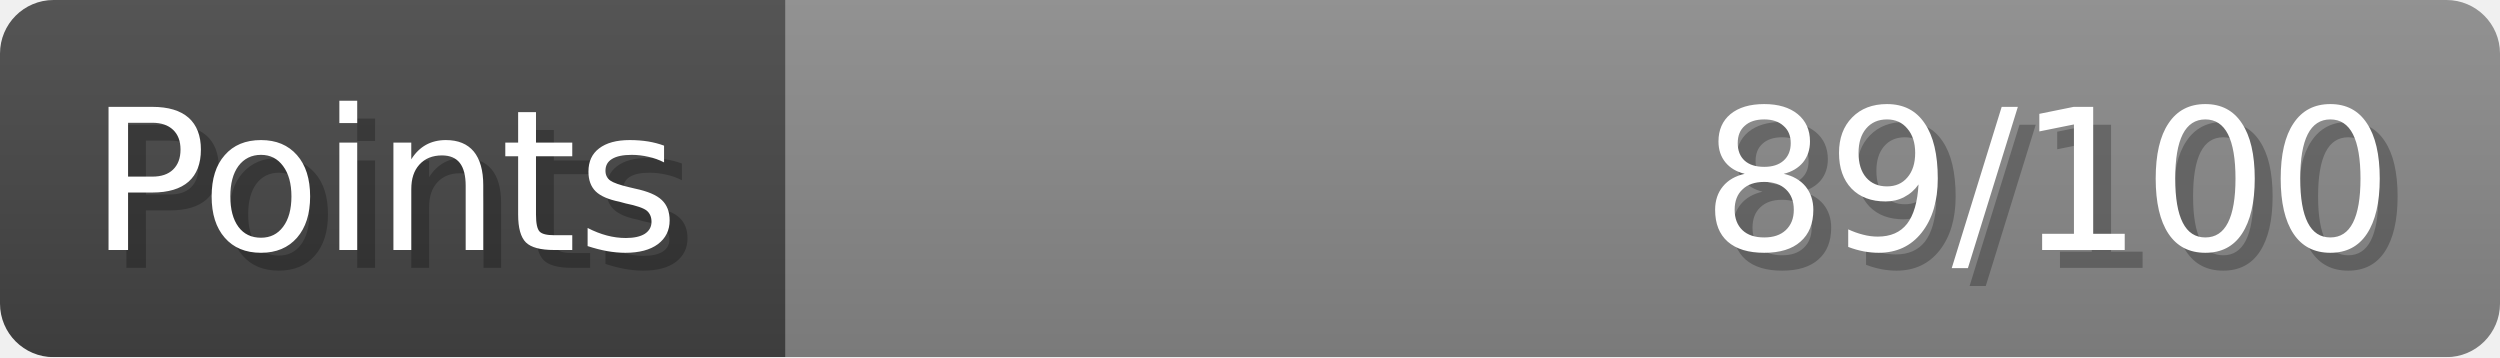
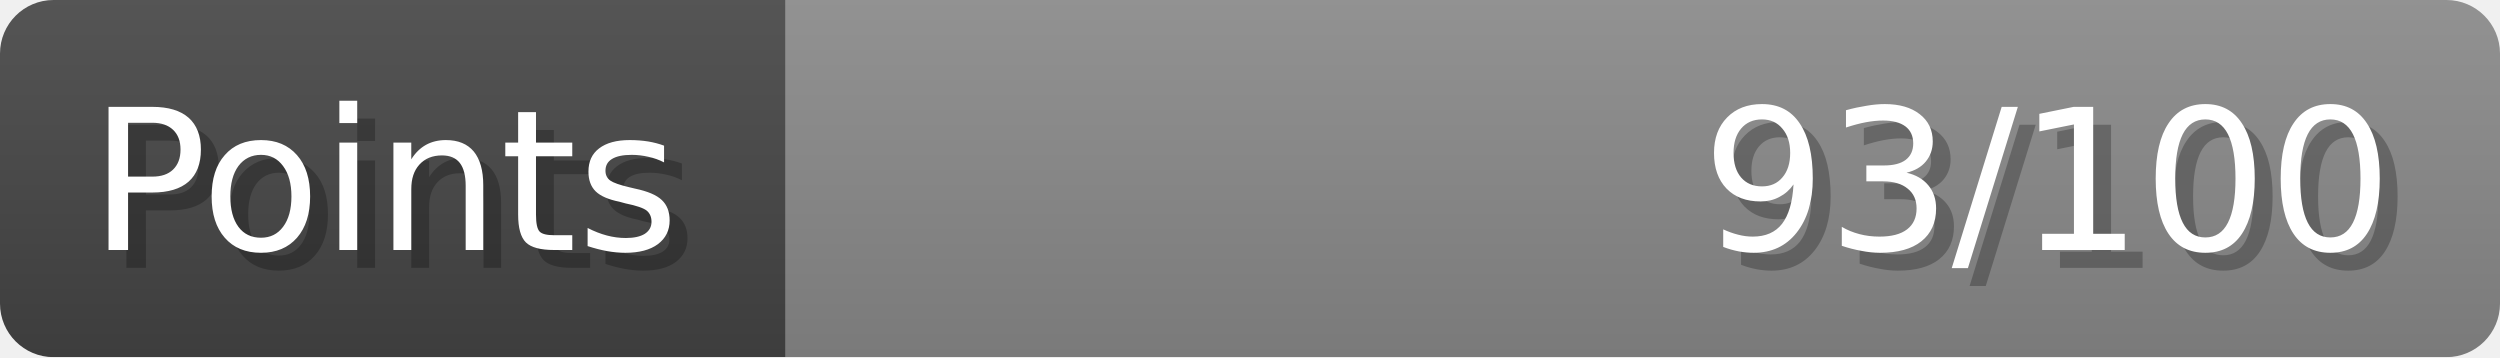
- <svg xmlns="http://www.w3.org/2000/svg" width="140px" height="20px" role="img" aria-label="Points: 89/100">
+ <svg xmlns="http://www.w3.org/2000/svg" width="140px" height="20px" role="img" aria-label="Points: 93/100">
  <linearGradient id="a" x2="0" y2="100%">
    <stop offset="0" stop-opacity=".1" stop-color="#EEE" />
    <stop offset="1" stop-opacity=".1" />
  </linearGradient>
  <mask id="m">
    <rect width="100%" height="100%" rx="3" fill="#FFF" />
  </mask>
  <g mask="url(#m)">
    <rect x="0" y="0" width="44" height="20" fill="#444" />
    <svg x="44" y="0" width="96" height="20">
      <rect width="100%" height="100%" fill="#888888" />
      <rect width="0%" height="100%" fill="#33CC11" transform="">
-         <animate attributeName="width" begin="0.5s" dur="600ms" from="0%" to="89%" repeatCount="1" fill="freeze" calcMode="spline" keyTimes="0; 1" keySplines="0.3, 0.61, 0.355, 1" />
+         <animate attributeName="width" begin="0.5s" dur="600ms" from="0%" to="93%" repeatCount="1" fill="freeze" calcMode="spline" keyTimes="0; 1" keySplines="0.3, 0.61, 0.355, 1" />
      </rect>
    </svg>
    <rect width="140" height="20" fill="url(#a)" />
  </g>
  <g aria-hidden="true" font-size="11" font-family="Verdana, DejaVu Sans, sans-serif" fill="#FFFFFF">
    <text x="6" y="15" fill="#000" opacity="0.25">Points</text>
    <text x="5" y="14">Points</text>
-     <text x="135" y="15" fill="#000" opacity="0.25" text-anchor="end">89/100</text>
-     <text x="134" y="14" text-anchor="end">89/100</text>
+     <text x="135" y="15" fill="#000" opacity="0.25" text-anchor="end">93/100</text>
+     <text x="134" y="14" text-anchor="end">93/100</text>
  </g>
</svg>
